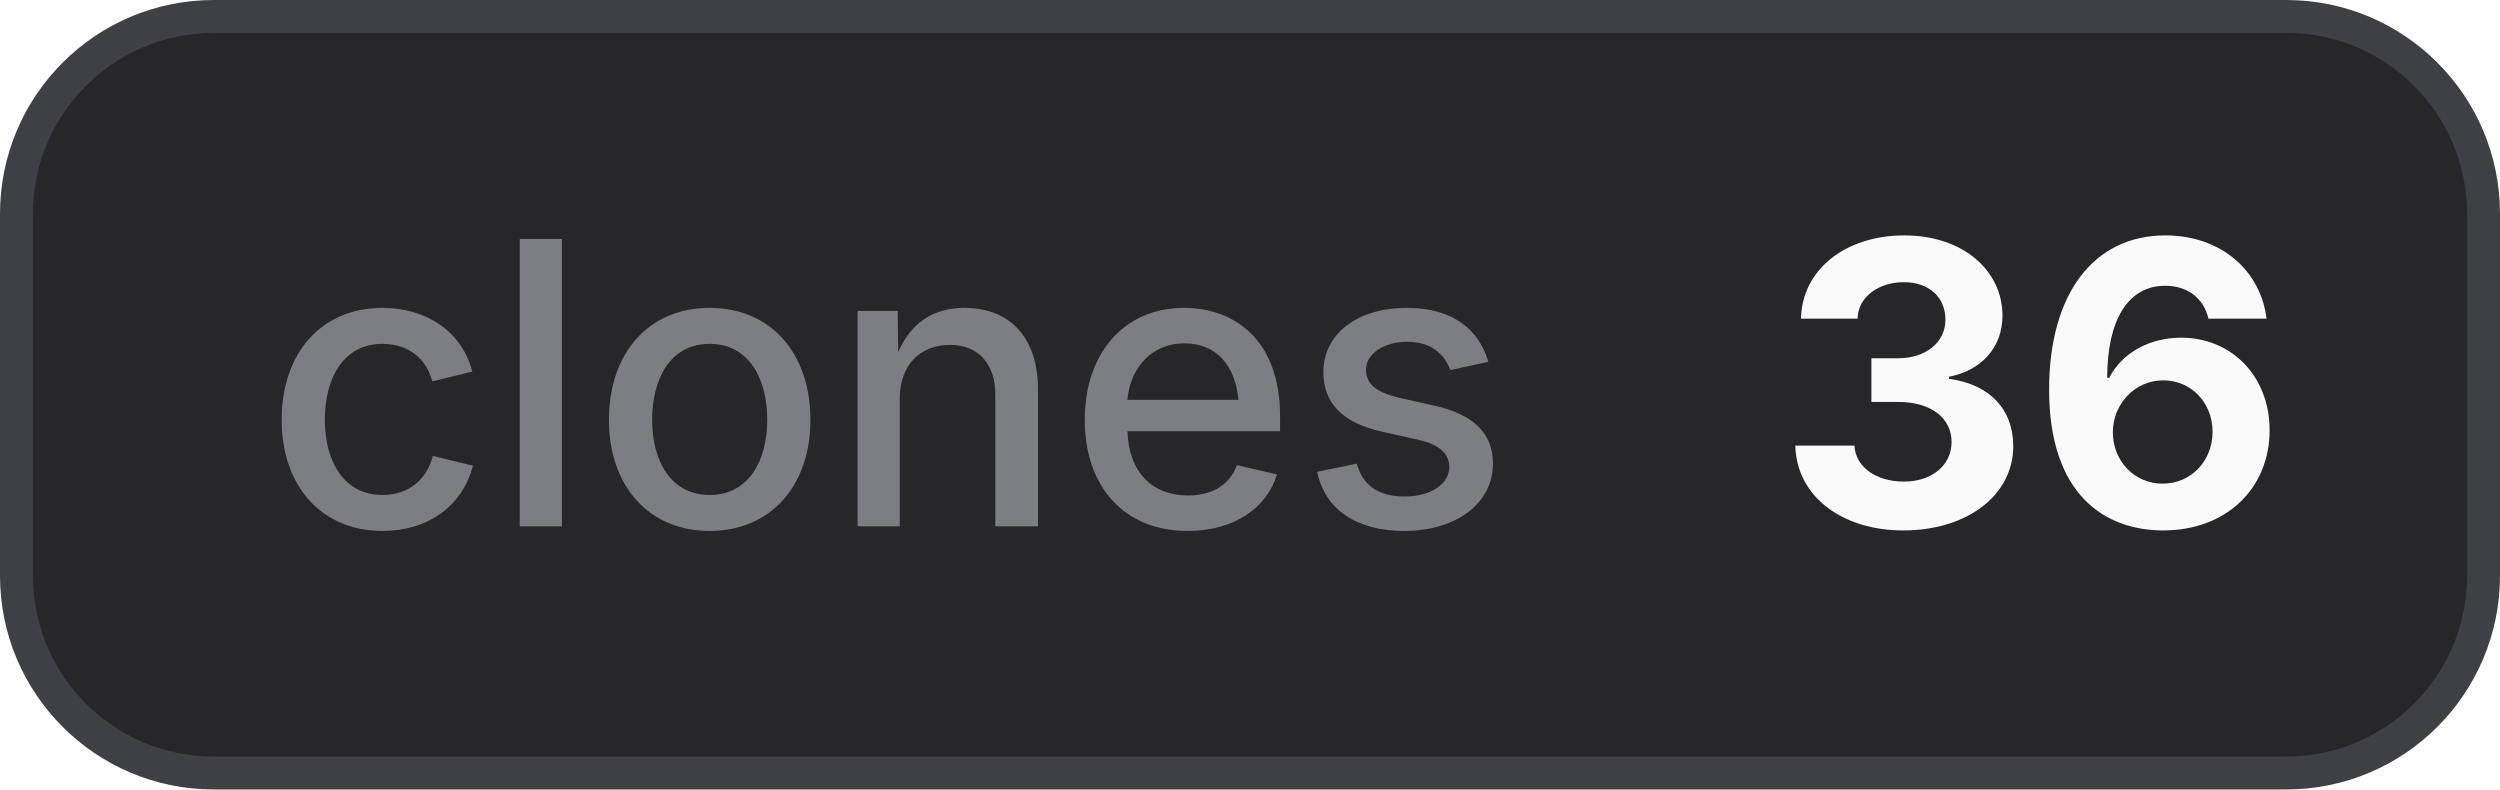
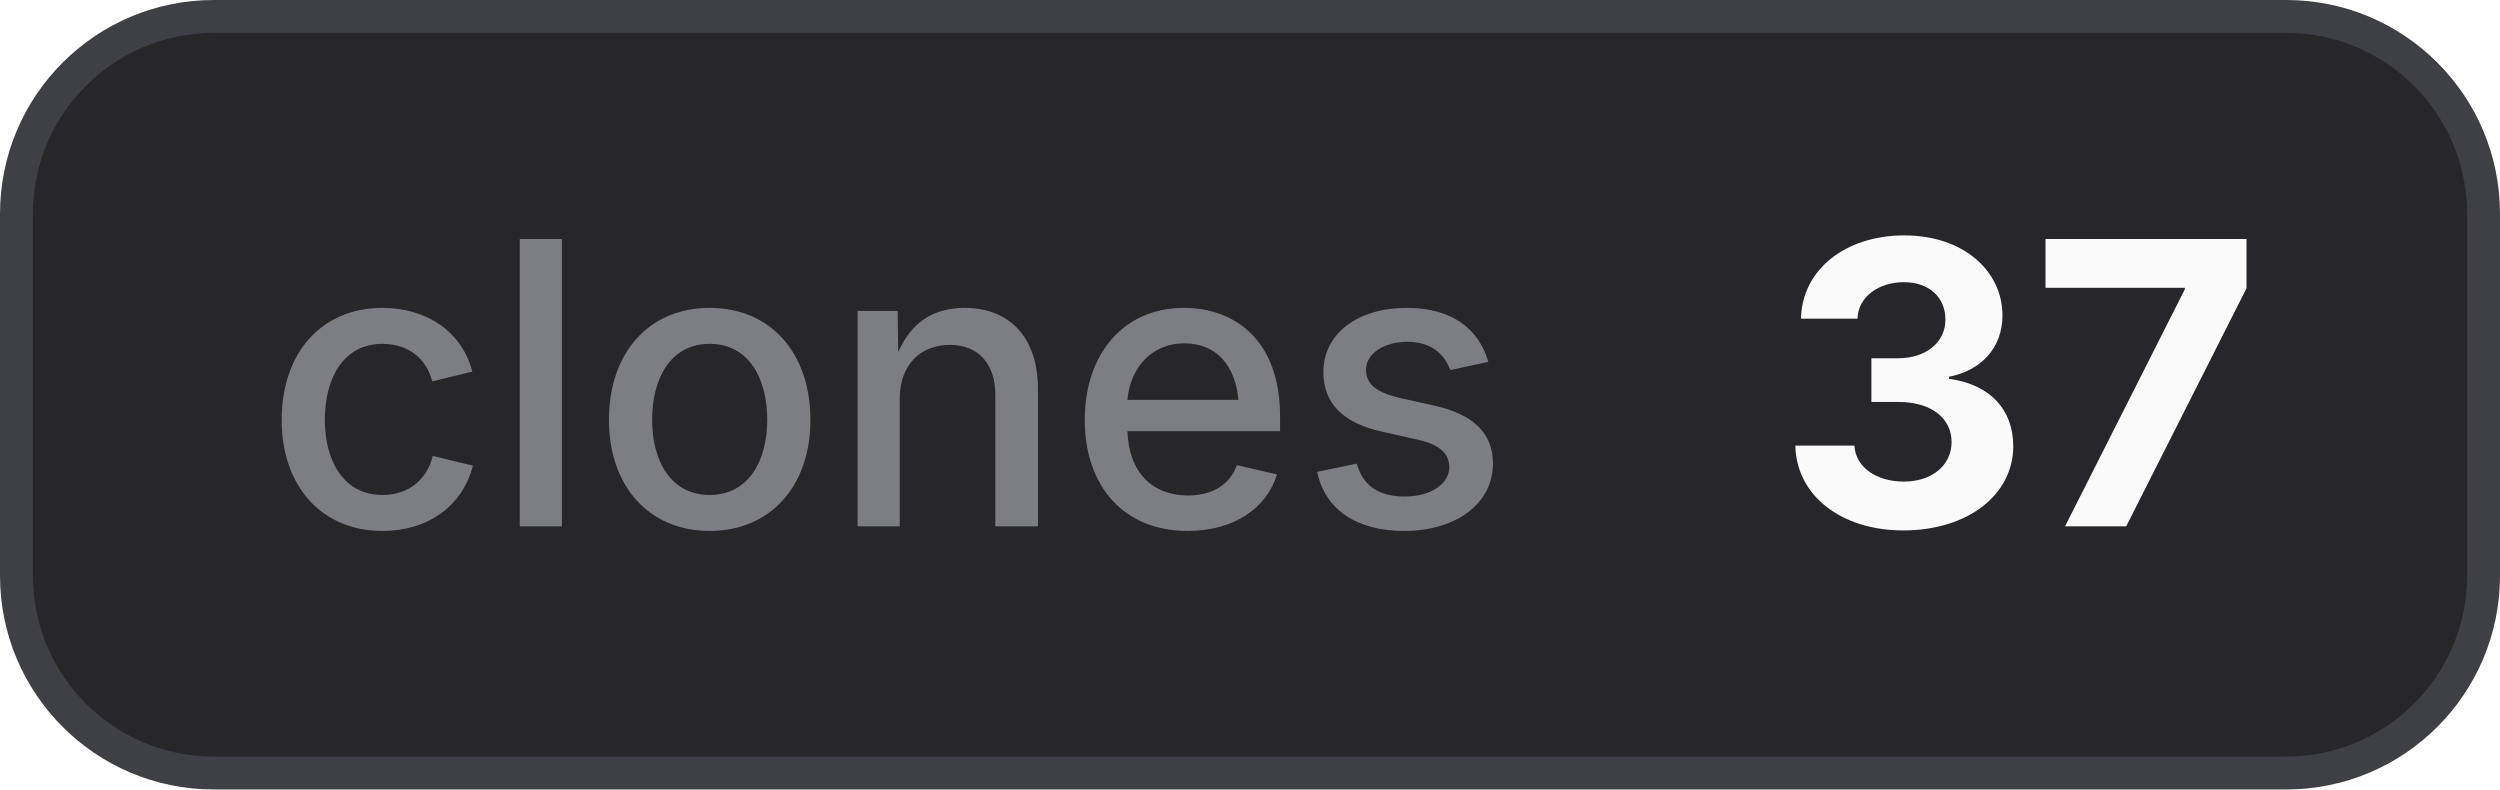
- <svg xmlns="http://www.w3.org/2000/svg" width="76" height="24" viewBox="0 0 76 24" role="img" aria-label="clones: 36">
+ <svg xmlns="http://www.w3.org/2000/svg" width="76" height="24" viewBox="0 0 76 24" role="img" aria-label="clones: 37">
  <style>
    .bg { fill: #27272a; stroke: #3f3f46; }
    .border { stroke: #3f3f46; }
    .label { fill: #a1a1aa; fill-opacity: 0.7; }
    .value { fill: #fafafa; }
    .icon { color: #fafafa; }
    @media (prefers-color-scheme: light) {
      .bg { fill: #f4f4f5; stroke: #d4d4d8; }
      .border { stroke: #d4d4d8; }
      .label { fill: #71717a; }
      .value { fill: #18181b; }
      .icon { color: #18181b; }
    }
  </style>
  <rect class="bg" x="0.5" y="0.5" width="75" height="23" rx="6" stroke-width="1" />
  <text class="label" x="8" y="16" font-family="Inter,ui-sans-serif,system-ui,-apple-system,BlinkMacSystemFont,Segoe UI,sans-serif" font-size="12" font-weight="500">clones</text>
-   <text class="value" x="54" y="16" font-family="Inter,ui-sans-serif,system-ui,-apple-system,BlinkMacSystemFont,Segoe UI,sans-serif" font-size="12" font-weight="700">36</text>
+   <text class="value" x="54" y="16" font-family="Inter,ui-sans-serif,system-ui,-apple-system,BlinkMacSystemFont,Segoe UI,sans-serif" font-size="12" font-weight="700">37</text>
</svg>
